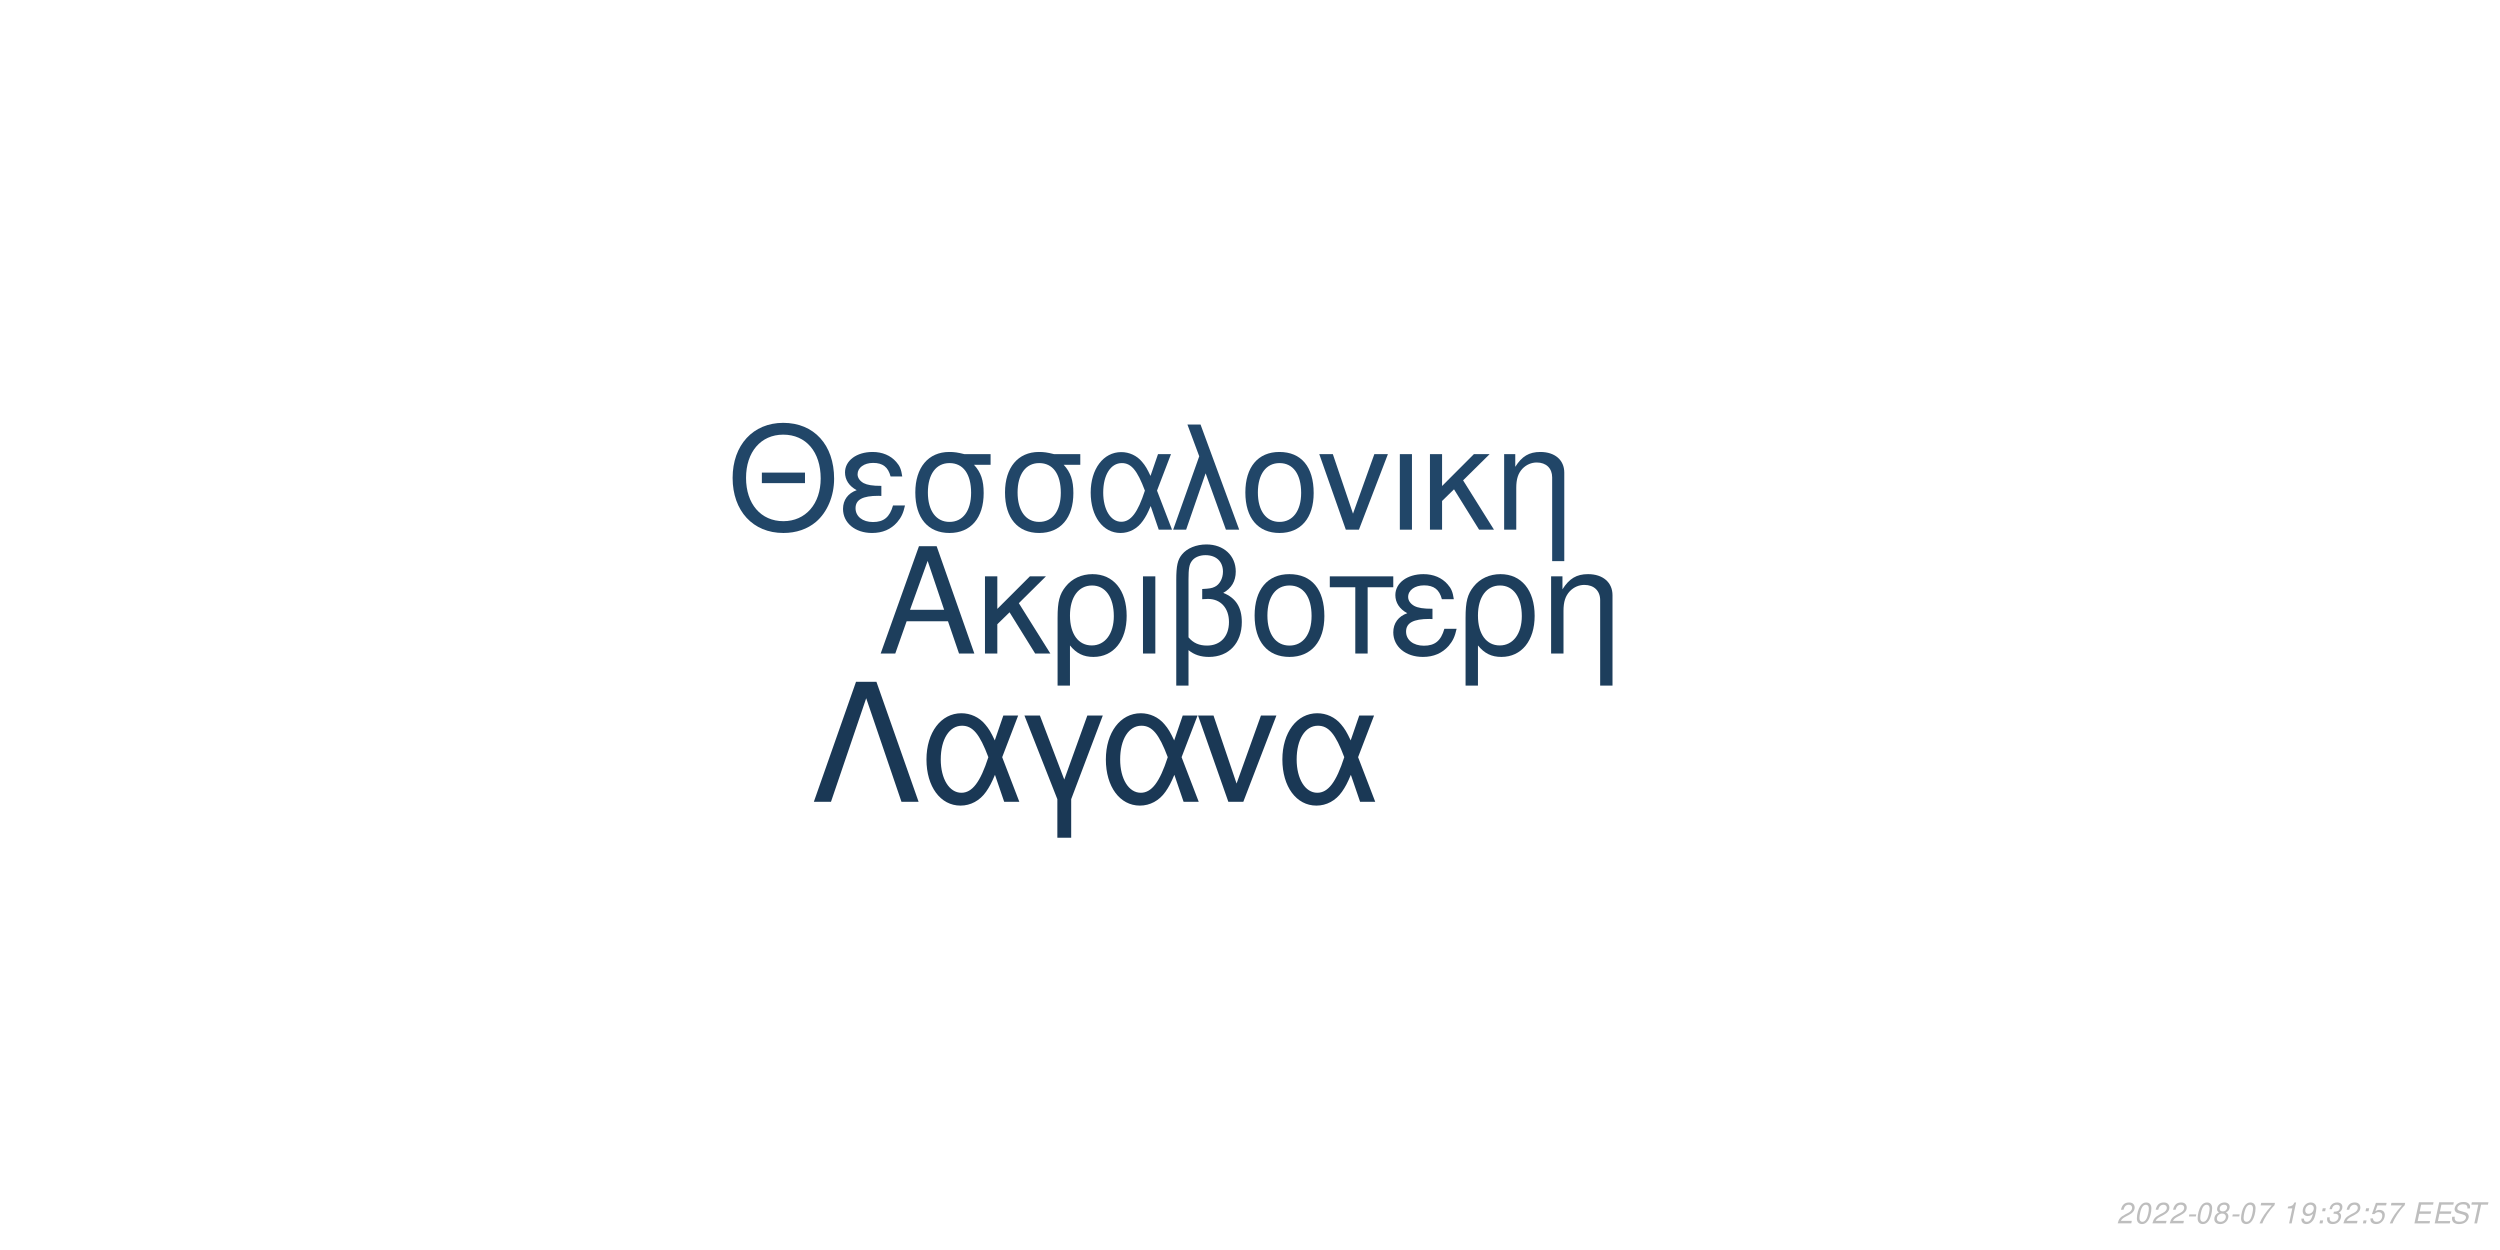
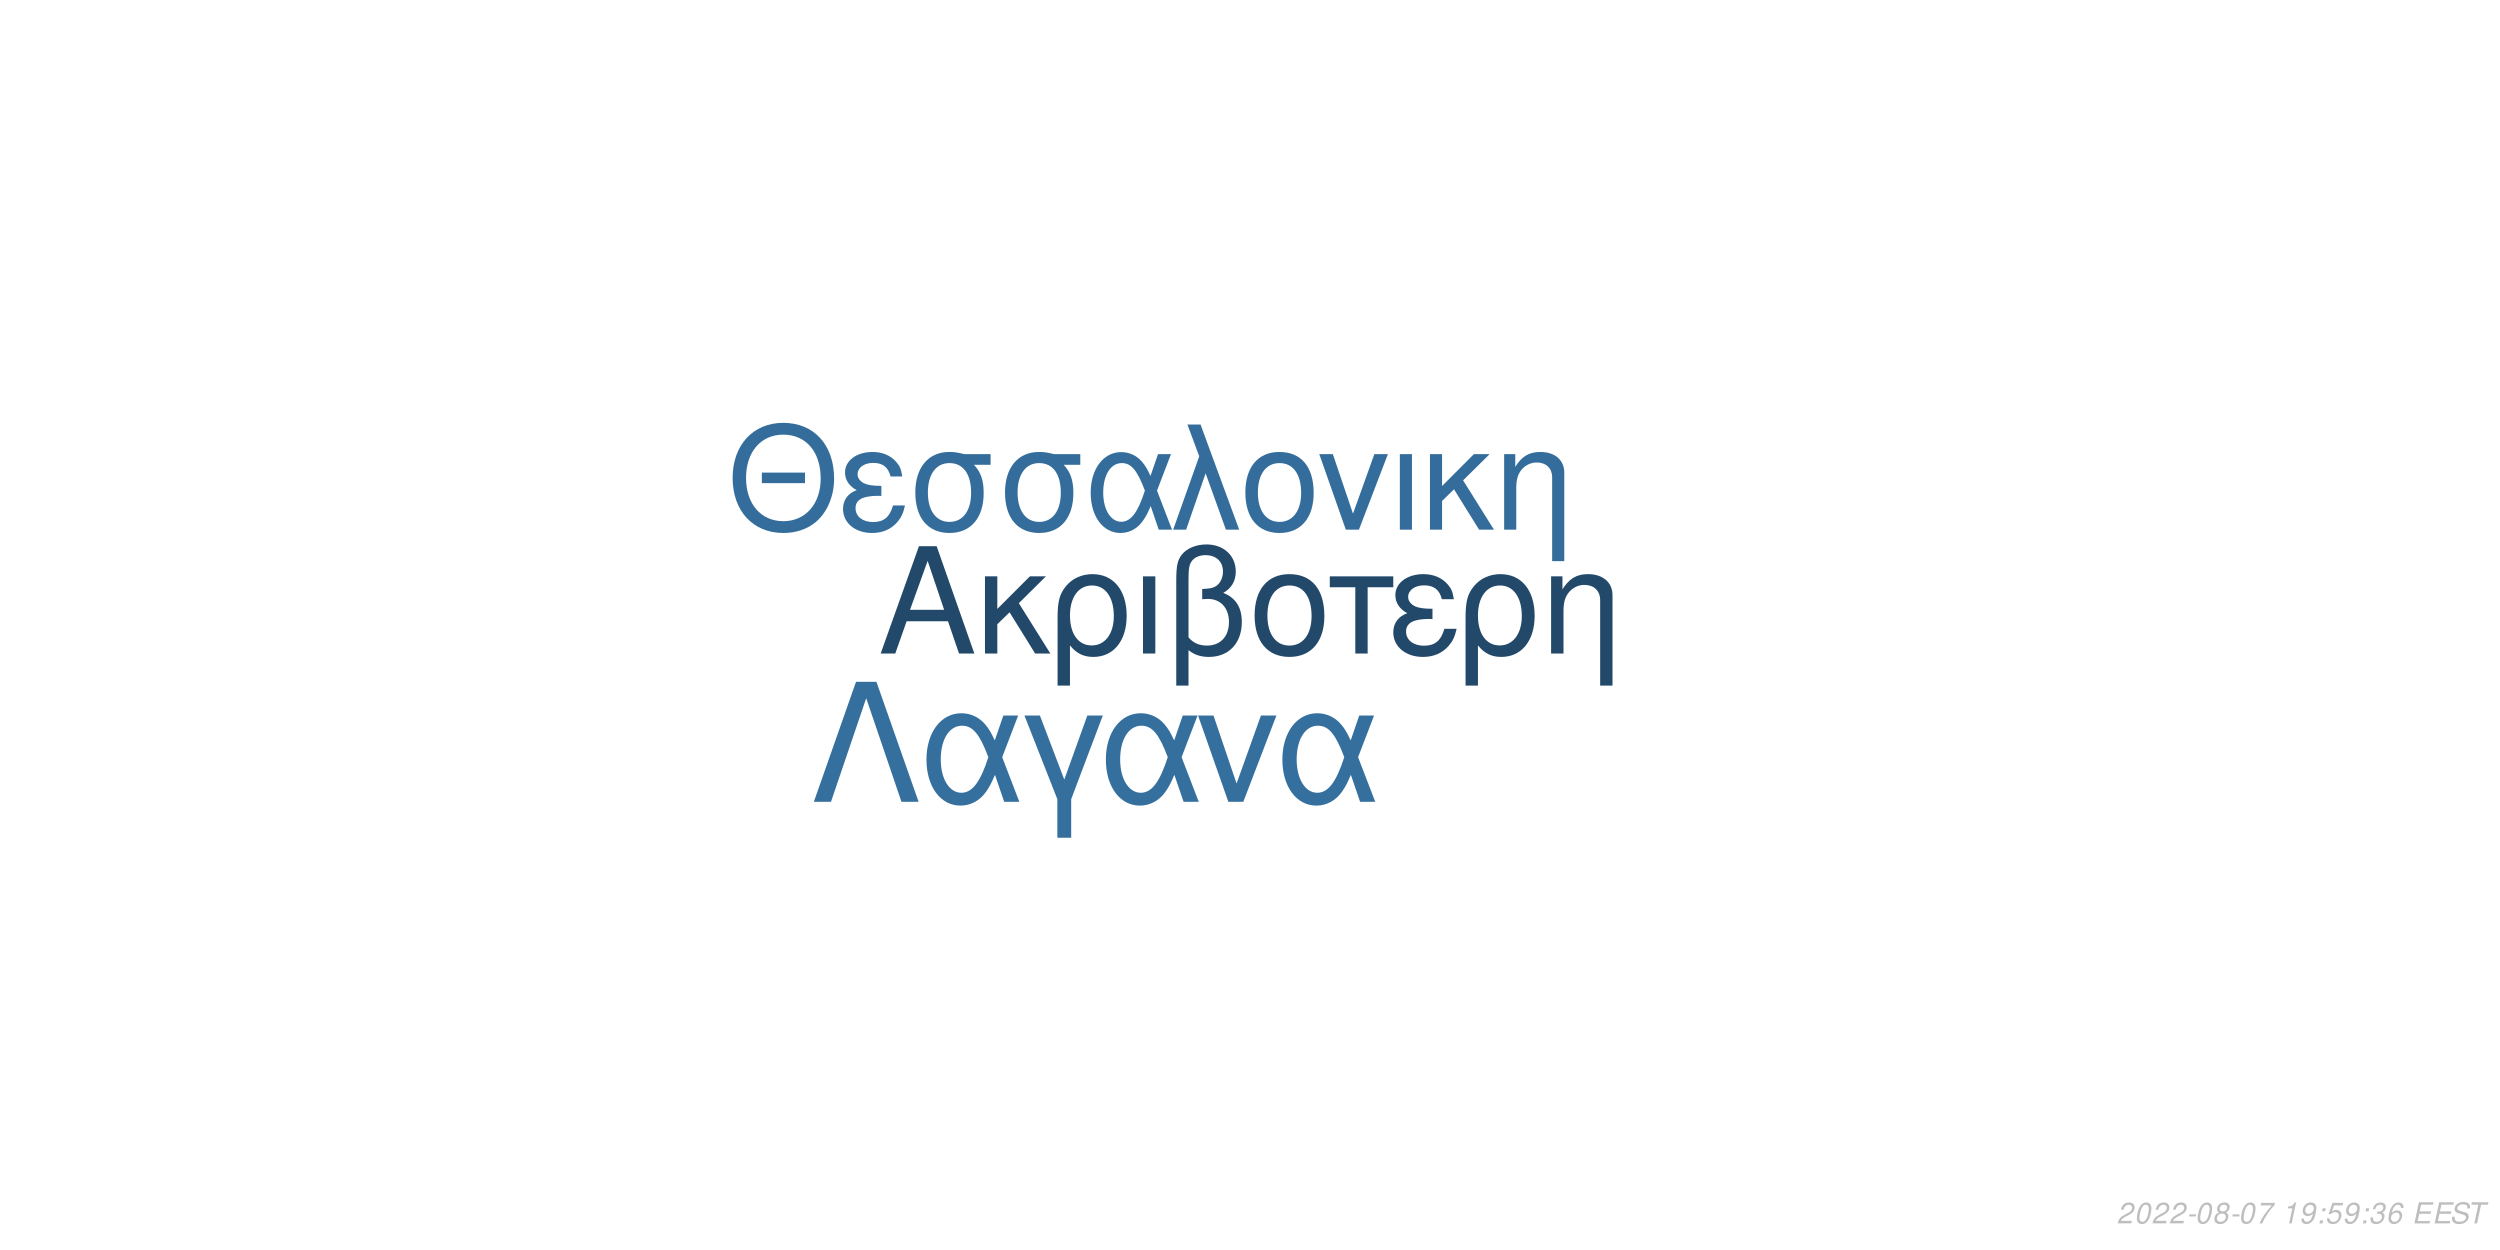
<svg xmlns="http://www.w3.org/2000/svg" xmlns:xlink="http://www.w3.org/1999/xlink" width="864pt" height="432pt" viewBox="0 0 864 432" version="1.1">
  <defs>
    <g>
      <symbol overflow="visible" id="glyph0-0">
        <path style="stroke:none;" d="" />
      </symbol>
      <symbol overflow="visible" id="glyph0-1">
        <path style="stroke:none;" d="M 24.125 -11.141 L 27.938 0 L 33.234 0 L 20.203 -37.094 L 14.094 -37.094 L 0.859 0 L 5.906 0 L 9.828 -11.141 Z M 22.797 -15.109 L 11 -15.109 L 17.094 -32.016 Z M 22.797 -15.109 " />
      </symbol>
      <symbol overflow="visible" id="glyph0-2">
        <path style="stroke:none;" d="M 7.172 -15.422 L 7.172 -26.672 L 2.906 -26.672 L 2.906 0 L 7.172 0 L 7.172 -10.125 L 11.406 -14.25 L 20.25 0 L 25.5 0 L 14.609 -17.406 L 23.969 -26.672 L 18.422 -26.672 Z M 7.172 -15.422 " />
      </symbol>
      <symbol overflow="visible" id="glyph0-3">
        <path style="stroke:none;" d="M 3 11.094 L 7.281 11.094 L 7.281 -2.797 C 9.516 -0.047 11.953 1.172 15.375 1.172 C 22.344 1.172 26.875 -4.422 26.875 -13.031 C 26.875 -21.891 22.297 -27.438 15.062 -27.438 C 11.297 -27.438 7.984 -25.906 5.797 -23.156 C 3.672 -20.516 3 -17.969 3 -12.359 Z M 14.906 -23.516 C 19.547 -23.516 22.438 -19.438 22.438 -12.922 C 22.438 -6.812 19.391 -2.797 14.812 -2.797 C 10.172 -2.797 7.281 -6.766 7.281 -13.125 C 7.281 -19.484 10.234 -23.516 14.906 -23.516 Z M 14.906 -23.516 " />
      </symbol>
      <symbol overflow="visible" id="glyph0-4">
        <path style="stroke:none;" d="M 3.516 0 L 7.781 0 L 7.781 -26.672 L 3.516 -26.672 Z M 3.516 0 " />
      </symbol>
      <symbol overflow="visible" id="glyph0-5">
        <path style="stroke:none;" d="M 4.016 11.094 L 8.25 11.094 L 8.25 -1.172 C 10.172 0.406 12.422 1.172 15.312 1.172 C 22.188 1.172 26.672 -3.609 26.672 -10.891 C 26.672 -15.984 24.578 -19.234 20.25 -20.969 C 23.109 -22.547 24.578 -25.031 24.578 -28.344 C 24.578 -33.844 20.406 -37.703 14.453 -37.703 C 10.938 -37.703 7.734 -36.391 6 -34.25 C 4.484 -32.422 4.016 -30.328 4.016 -25.391 Z M 8.25 -25.656 C 8.25 -29.359 8.5 -30.844 9.469 -32.062 C 10.375 -33.281 12.156 -34 14.094 -34 C 17.812 -34 20.156 -31.812 20.156 -28.297 C 20.156 -25.953 18.984 -23.812 17.297 -23.047 C 16.281 -22.547 15.469 -22.438 12.984 -22.297 L 12.984 -18.781 C 13.734 -18.828 14.344 -18.875 14.969 -18.875 C 19.344 -18.875 22.234 -15.719 22.234 -10.891 C 22.234 -5.906 19.281 -2.75 14.656 -2.75 C 11.953 -2.75 9.922 -3.609 8.25 -5.594 Z M 8.25 -25.656 " />
      </symbol>
      <symbol overflow="visible" id="glyph0-6">
        <path style="stroke:none;" d="M 14.094 -27.438 C 6.562 -27.438 2.094 -22.094 2.094 -13.125 C 2.094 -4.125 6.562 1.172 14.141 1.172 C 21.672 1.172 26.203 -4.172 26.203 -12.922 C 26.203 -22.188 21.828 -27.438 14.094 -27.438 Z M 14.141 -23.516 C 18.938 -23.516 21.781 -19.594 21.781 -12.984 C 21.781 -6.672 18.828 -2.75 14.141 -2.75 C 9.422 -2.75 6.516 -6.672 6.516 -13.125 C 6.516 -19.594 9.422 -23.516 14.141 -23.516 Z M 14.141 -23.516 " />
      </symbol>
      <symbol overflow="visible" id="glyph0-7">
        <path style="stroke:none;" d="M 7.891 0 L 12.156 0 L 12.156 -22.906 L 21.016 -22.906 L 21.016 -26.672 L -0.922 -26.672 L -0.922 -22.906 L 7.891 -22.906 Z M 7.891 0 " />
      </symbol>
      <symbol overflow="visible" id="glyph0-8">
        <path style="stroke:none;" d="M 14.562 -15.469 C 11.344 -15.469 9.562 -15.781 8.297 -16.438 C 6.922 -17.203 6.156 -18.328 6.156 -19.547 C 6.156 -21.891 8.453 -23.562 11.656 -23.562 C 15.062 -23.562 16.953 -22.094 17.812 -18.781 L 21.938 -18.781 C 21.578 -21.266 21.062 -22.5 19.797 -23.922 C 17.812 -26.203 14.906 -27.438 11.453 -27.438 C 5.797 -27.438 1.734 -24.375 1.734 -20.203 C 1.734 -17.609 3.156 -15.375 5.859 -13.938 C 2.797 -12.875 1.016 -10.484 1.016 -7.328 C 1.016 -2.391 5.297 1.172 11.25 1.172 C 14.969 1.172 17.906 -0.109 20.156 -2.641 C 21.578 -4.328 22.297 -5.797 22.906 -8.547 L 18.672 -8.547 C 17.5 -4.422 15.422 -2.703 11.609 -2.703 C 7.938 -2.703 5.438 -4.688 5.438 -7.578 C 5.438 -10.578 7.938 -11.953 13.484 -11.953 C 13.641 -11.953 14.094 -11.953 14.562 -11.906 Z M 14.562 -15.469 " />
      </symbol>
      <symbol overflow="visible" id="glyph0-9">
        <path style="stroke:none;" d="M 3.562 -26.672 L 3.562 0 L 7.844 0 L 7.844 -14.703 C 7.844 -17.906 8.5 -19.891 10.031 -21.531 C 11.406 -22.953 13.188 -23.719 15.062 -23.719 C 18.375 -23.719 20.516 -21.672 20.516 -18.469 L 20.516 11.094 L 24.781 11.094 L 24.781 -20.156 C 24.781 -24.578 21.469 -27.438 16.328 -27.438 C 12.359 -27.438 9.828 -25.906 7.484 -22.188 L 7.484 -26.672 Z M 3.562 -26.672 " />
      </symbol>
      <symbol overflow="visible" id="glyph1-0">
        <path style="stroke:none;" d="" />
      </symbol>
      <symbol overflow="visible" id="glyph1-1">
        <path style="stroke:none;" d="M 26.859 -19.734 L 11.953 -19.734 L 11.953 -16.094 L 26.859 -16.094 Z M 19.328 -36.922 C 8.922 -36.922 1.844 -29.25 1.844 -17.891 C 1.844 -6.484 8.875 1.141 19.391 1.141 C 23.812 1.141 27.703 -0.203 30.641 -2.688 C 34.578 -6.031 36.922 -11.656 36.922 -17.594 C 36.922 -29.297 30 -36.922 19.328 -36.922 Z M 19.328 -32.844 C 27.203 -32.844 32.281 -26.906 32.281 -17.688 C 32.281 -8.922 27.062 -2.938 19.391 -2.938 C 11.609 -2.938 6.484 -8.922 6.484 -17.891 C 6.484 -26.859 11.609 -32.844 19.328 -32.844 Z M 19.328 -32.844 " />
      </symbol>
      <symbol overflow="visible" id="glyph1-2">
        <path style="stroke:none;" d="M 14.25 -15.141 C 11.109 -15.141 9.375 -15.453 8.125 -16.094 C 6.781 -16.844 6.031 -17.938 6.031 -19.141 C 6.031 -21.422 8.266 -23.078 11.406 -23.078 C 14.75 -23.078 16.594 -21.625 17.438 -18.391 L 21.469 -18.391 C 21.125 -20.828 20.625 -22.031 19.391 -23.422 C 17.438 -25.656 14.594 -26.859 11.219 -26.859 C 5.688 -26.859 1.688 -23.875 1.688 -19.781 C 1.688 -17.234 3.094 -15.047 5.734 -13.656 C 2.734 -12.609 1 -10.266 1 -7.172 C 1 -2.344 5.188 1.141 11.016 1.141 C 14.656 1.141 17.547 -0.094 19.734 -2.594 C 21.125 -4.234 21.828 -5.688 22.422 -8.375 L 18.281 -8.375 C 17.141 -4.328 15.094 -2.641 11.359 -2.641 C 7.766 -2.641 5.328 -4.578 5.328 -7.422 C 5.328 -10.359 7.766 -11.703 13.203 -11.703 C 13.359 -11.703 13.797 -11.703 14.25 -11.656 Z M 14.25 -15.141 " />
      </symbol>
      <symbol overflow="visible" id="glyph1-3">
        <path style="stroke:none;" d="M 29 -26.109 L 19.938 -26.109 C 17.594 -26.703 16.438 -26.859 14.703 -26.859 C 7.469 -26.859 2.984 -21.469 2.984 -12.859 C 2.984 -4.031 7.375 1.141 14.797 1.141 C 22.172 1.141 26.609 -4.078 26.609 -12.656 C 26.609 -17.047 25.656 -19.828 23.266 -22.422 L 29 -22.422 Z M 14.797 -23.016 C 19.531 -23.016 22.266 -19.234 22.266 -12.75 C 22.266 -6.531 19.438 -2.688 14.797 -2.688 C 10.172 -2.688 7.328 -6.531 7.328 -12.859 C 7.328 -19.188 10.172 -23.016 14.797 -23.016 Z M 14.797 -23.016 " />
      </symbol>
      <symbol overflow="visible" id="glyph1-4">
        <path style="stroke:none;" d="M 29.344 -26.109 L 24.859 -26.109 L 22.266 -18.578 C 21.125 -21.031 20.484 -22.125 19.328 -23.469 C 17.547 -25.609 14.906 -26.812 12.156 -26.812 C 5.984 -26.812 1.594 -20.984 1.594 -12.812 C 1.594 -4.578 5.828 1.141 11.906 1.141 C 14.953 1.141 17.734 -0.344 19.625 -3.047 C 20.672 -4.531 21.281 -5.688 22.328 -8.172 L 25.109 0 L 29.703 0 L 24.516 -13.5 Z M 20.328 -13.5 C 17.891 -5.922 15.453 -2.734 12.156 -2.734 C 8.516 -2.734 5.922 -6.922 5.922 -12.812 C 5.922 -18.938 8.516 -23.016 12.359 -23.016 C 15.594 -23.016 17.688 -20.531 20.328 -13.5 Z M 20.328 -13.5 " />
      </symbol>
      <symbol overflow="visible" id="glyph1-5">
        <path style="stroke:none;" d="M 1.094 0 L 5.578 0 L 12.312 -19.484 L 19.328 0 L 23.922 0 L 10.562 -36.328 L 6.031 -36.328 L 10.109 -25.359 Z M 1.094 0 " />
      </symbol>
      <symbol overflow="visible" id="glyph1-6">
        <path style="stroke:none;" d="M 13.797 -26.859 C 6.422 -26.859 2.047 -21.625 2.047 -12.859 C 2.047 -4.031 6.422 1.141 13.859 1.141 C 21.234 1.141 25.656 -4.078 25.656 -12.656 C 25.656 -21.719 21.375 -26.859 13.797 -26.859 Z M 13.859 -23.016 C 18.531 -23.016 21.328 -19.188 21.328 -12.703 C 21.328 -6.531 18.438 -2.688 13.859 -2.688 C 9.219 -2.688 6.375 -6.531 6.375 -12.859 C 6.375 -19.188 9.219 -23.016 13.859 -23.016 Z M 13.859 -23.016 " />
      </symbol>
      <symbol overflow="visible" id="glyph1-7">
        <path style="stroke:none;" d="M 14.297 0 L 24.312 -26.109 L 19.625 -26.109 L 12.25 -5.531 L 5.281 -26.109 L 0.594 -26.109 L 9.766 0 Z M 14.297 0 " />
      </symbol>
      <symbol overflow="visible" id="glyph1-8">
        <path style="stroke:none;" d="M 3.438 0 L 7.625 0 L 7.625 -26.109 L 3.438 -26.109 Z M 3.438 0 " />
      </symbol>
      <symbol overflow="visible" id="glyph1-9">
        <path style="stroke:none;" d="M 7.031 -15.094 L 7.031 -26.109 L 2.844 -26.109 L 2.844 0 L 7.031 0 L 7.031 -9.922 L 11.156 -13.953 L 19.828 0 L 24.969 0 L 14.297 -17.047 L 23.469 -26.109 L 18.031 -26.109 Z M 7.031 -15.094 " />
      </symbol>
      <symbol overflow="visible" id="glyph1-10">
        <path style="stroke:none;" d="M 3.484 -26.109 L 3.484 0 L 7.672 0 L 7.672 -14.406 C 7.672 -17.547 8.328 -19.484 9.812 -21.078 C 11.156 -22.469 12.906 -23.219 14.75 -23.219 C 17.984 -23.219 20.078 -21.234 20.078 -18.094 L 20.078 10.859 L 24.266 10.859 L 24.266 -19.734 C 24.266 -24.062 21.031 -26.859 16 -26.859 C 12.109 -26.859 9.609 -25.359 7.328 -21.719 L 7.328 -26.109 Z M 3.484 -26.109 " />
      </symbol>
      <symbol overflow="visible" id="glyph2-0">
        <path style="stroke:none;" d="" />
      </symbol>
      <symbol overflow="visible" id="glyph2-1">
        <path style="stroke:none;" d="M 22.531 -41.484 L 15.484 -41.484 L 0.906 0 L 6.828 0 L 19 -35.797 L 31.188 0 L 37.109 0 Z M 22.531 -41.484 " />
      </symbol>
      <symbol overflow="visible" id="glyph2-2">
        <path style="stroke:none;" d="M 33.516 -29.812 L 28.391 -29.812 L 25.438 -21.219 C 24.125 -24.016 23.391 -25.266 22.078 -26.797 C 20.031 -29.25 17.016 -30.609 13.891 -30.609 C 6.828 -30.609 1.828 -23.953 1.828 -14.625 C 1.828 -5.234 6.656 1.312 13.594 1.312 C 17.078 1.312 20.266 -0.391 22.422 -3.469 C 23.609 -5.172 24.297 -6.484 25.5 -9.328 L 28.688 0 L 33.922 0 L 28 -15.422 Z M 23.219 -15.422 C 20.422 -6.766 17.641 -3.125 13.891 -3.125 C 9.734 -3.125 6.766 -7.906 6.766 -14.625 C 6.766 -21.625 9.734 -26.297 14.109 -26.297 C 17.812 -26.297 20.203 -23.453 23.219 -15.422 Z M 23.219 -15.422 " />
      </symbol>
      <symbol overflow="visible" id="glyph2-3">
        <path style="stroke:none;" d="M 12.062 12.406 L 16.844 12.406 L 16.844 -0.906 L 27.766 -29.812 L 22.422 -29.812 L 14.453 -7.688 L 6.031 -29.812 L 0.688 -29.812 L 12.062 -0.906 Z M 12.062 12.406 " />
      </symbol>
      <symbol overflow="visible" id="glyph2-4">
        <path style="stroke:none;" d="M 16.328 0 L 27.766 -29.812 L 22.422 -29.812 L 14 -6.312 L 6.031 -29.812 L 0.688 -29.812 L 11.156 0 Z M 16.328 0 " />
      </symbol>
      <symbol overflow="visible" id="glyph3-0">
        <path style="stroke:none;" d="" />
      </symbol>
      <symbol overflow="visible" id="glyph3-1">
        <path style="stroke:none;" d="M 5.234 -0.875 L 1.469 -0.875 C 1.641 -1.375 2.203 -1.891 3.109 -2.344 L 4.234 -2.938 C 5.562 -3.625 6.219 -4.469 6.219 -5.484 C 6.219 -5.938 6.062 -6.359 5.797 -6.656 C 5.469 -7.047 4.984 -7.234 4.312 -7.234 C 2.766 -7.234 1.891 -6.453 1.484 -4.734 L 2.375 -4.734 C 2.484 -5.188 2.609 -5.484 2.797 -5.75 C 3.094 -6.203 3.609 -6.453 4.188 -6.453 C 4.891 -6.453 5.344 -6.031 5.344 -5.375 C 5.344 -4.703 4.859 -4.094 4.016 -3.656 L 2.984 -3.125 C 1.234 -2.188 0.797 -1.656 0.344 -0.016 L 5.047 -0.016 Z M 5.234 -0.875 " />
      </symbol>
      <symbol overflow="visible" id="glyph3-2">
        <path style="stroke:none;" d="M 4.203 -7.234 C 3.375 -7.234 2.688 -6.812 2.125 -5.984 C 1.484 -5.047 0.984 -3.188 0.984 -1.734 C 0.984 -1.109 1.172 -0.562 1.484 -0.266 C 1.797 0.047 2.281 0.234 2.766 0.234 C 3.625 0.234 4.281 -0.156 4.859 -1.016 C 5.516 -1.953 6 -3.797 6 -5.266 C 6 -6.5 5.328 -7.234 4.203 -7.234 Z M 4.094 -6.453 C 4.734 -6.453 5.125 -5.984 5.125 -5.156 C 5.125 -4.203 4.781 -2.625 4.406 -1.812 C 3.984 -0.938 3.516 -0.547 2.875 -0.547 C 2.25 -0.547 1.875 -1.031 1.875 -1.828 C 1.875 -2.797 2.203 -4.344 2.594 -5.203 C 2.984 -6.047 3.453 -6.453 4.094 -6.453 Z M 4.094 -6.453 " />
      </symbol>
      <symbol overflow="visible" id="glyph3-3">
        <path style="stroke:none;" d="M 3.516 -3.125 L 1.125 -3.125 L 0.969 -2.406 L 3.359 -2.406 Z M 3.516 -3.125 " />
      </symbol>
      <symbol overflow="visible" id="glyph3-4">
        <path style="stroke:none;" d="M 4.766 -3.797 C 5.078 -3.969 5.234 -4.078 5.438 -4.234 C 5.812 -4.594 6.062 -5.172 6.062 -5.734 C 6.062 -6.625 5.344 -7.234 4.266 -7.234 C 2.812 -7.234 1.703 -6.219 1.703 -4.875 C 1.703 -4.406 1.875 -4.125 2.359 -3.812 C 1.297 -3.312 0.75 -2.516 0.75 -1.469 C 0.75 -0.438 1.547 0.234 2.812 0.234 C 3.656 0.234 4.359 -0.094 4.938 -0.734 C 5.359 -1.234 5.609 -1.859 5.609 -2.438 C 5.609 -3.047 5.312 -3.516 4.766 -3.797 Z M 4.109 -6.453 C 4.797 -6.453 5.188 -6.125 5.188 -5.578 C 5.188 -5.266 5.062 -4.922 4.859 -4.672 C 4.562 -4.312 4.188 -4.156 3.656 -4.156 C 2.984 -4.156 2.594 -4.453 2.594 -4.984 C 2.594 -5.859 3.203 -6.453 4.109 -6.453 Z M 3.453 -3.406 C 4.234 -3.406 4.734 -2.984 4.734 -2.312 C 4.734 -1.312 3.922 -0.547 2.875 -0.547 C 2.125 -0.547 1.625 -0.969 1.625 -1.625 C 1.625 -2.609 2.438 -3.406 3.453 -3.406 Z M 3.453 -3.406 " />
      </symbol>
      <symbol overflow="visible" id="glyph3-5">
        <path style="stroke:none;" d="M 6.703 -7.094 L 1.953 -7.094 L 1.766 -6.219 L 5.594 -6.219 C 3.344 -3.688 2.266 -2.109 1.375 0 L 2.344 0 C 3.031 -1.906 4.828 -4.594 6.547 -6.281 Z M 6.703 -7.094 " />
      </symbol>
      <symbol overflow="visible" id="glyph3-6">
        <path style="stroke:none;" d="" />
      </symbol>
      <symbol overflow="visible" id="glyph3-7">
        <path style="stroke:none;" d="M 3.703 -5.188 L 2.594 0 L 3.469 0 L 5.016 -7.234 L 4.438 -7.234 C 3.906 -6.156 3.688 -6.016 2.234 -5.812 L 2.109 -5.188 Z M 3.703 -5.188 " />
      </symbol>
      <symbol overflow="visible" id="glyph3-8">
        <path style="stroke:none;" d="M 0.844 -1.656 C 0.844 -1.547 0.844 -1.438 0.844 -1.375 C 0.844 -0.406 1.531 0.234 2.578 0.234 C 3.203 0.234 3.766 0.016 4.297 -0.438 C 4.938 -1 5.312 -1.656 5.594 -2.719 C 5.844 -3.672 6.016 -4.766 6.016 -5.375 C 6.016 -5.844 5.844 -6.328 5.547 -6.656 C 5.203 -7.031 4.703 -7.234 4.062 -7.234 C 2.516 -7.234 1.297 -5.938 1.297 -4.266 C 1.297 -3.203 1.984 -2.547 3.047 -2.547 C 3.484 -2.547 3.953 -2.672 4.281 -2.891 C 4.406 -2.984 4.547 -3.078 4.828 -3.344 C 4.438 -1.484 3.703 -0.547 2.703 -0.547 C 2.109 -0.547 1.719 -0.938 1.719 -1.547 L 1.719 -1.656 Z M 3.953 -6.453 C 4.625 -6.453 5.141 -5.953 5.141 -5.281 C 5.141 -4.188 4.312 -3.312 3.297 -3.312 C 2.594 -3.312 2.172 -3.734 2.172 -4.453 C 2.172 -5.562 2.984 -6.453 3.953 -6.453 Z M 3.953 -6.453 " />
      </symbol>
      <symbol overflow="visible" id="glyph3-9">
        <path style="stroke:none;" d="M 2.359 -1.031 L 1.312 -1.031 L 1.094 0 L 2.141 0 Z M 3.266 -5.234 L 2.219 -5.234 L 2 -4.203 L 3.047 -4.203 Z M 3.266 -5.234 " />
      </symbol>
      <symbol overflow="visible" id="glyph3-10">
+         <path style="stroke:none;" d="M 6.297 -7.094 L 2.594 -7.094 L 1.234 -3.234 L 2.047 -3.234 C 2.656 -3.766 2.938 -3.906 3.531 -3.906 C 4.328 -3.906 4.797 -3.453 4.797 -2.688 C 4.797 -1.438 3.969 -0.547 2.828 -0.547 C 2.031 -0.547 1.609 -0.938 1.578 -1.734 L 0.703 -1.734 L 0.703 -1.516 C 0.703 -0.938 0.844 -0.547 1.188 -0.266 C 1.562 0.062 2.078 0.234 2.703 0.234 C 3.656 0.234 4.391 -0.156 4.984 -0.922 C 5.422 -1.5 5.672 -2.234 5.672 -2.953 C 5.672 -4 4.938 -4.672 3.812 -4.672 C 3.328 -4.672 2.906 -4.547 2.406 -4.234 L 3.109 -6.219 L 6.109 -6.219 Z M 6.297 -7.094 " />
+       </symbol>
+       <symbol overflow="visible" id="glyph3-11">
        <path style="stroke:none;" d="M 2.922 -3.312 C 3.125 -3.344 3.234 -3.344 3.375 -3.344 C 4.203 -3.344 4.688 -3 4.688 -2.406 C 4.688 -1.312 3.906 -0.547 2.781 -0.547 C 2.047 -0.547 1.594 -0.938 1.594 -1.562 C 1.594 -1.719 1.609 -1.844 1.656 -2.094 L 0.766 -2.094 C 0.734 -1.797 0.719 -1.641 0.719 -1.469 C 0.719 -0.375 1.406 0.234 2.641 0.234 C 3.547 0.234 4.297 -0.078 4.812 -0.656 C 5.266 -1.156 5.562 -1.875 5.562 -2.547 C 5.562 -3.125 5.344 -3.453 4.797 -3.734 C 5.641 -4.234 6.016 -4.844 6.016 -5.734 C 6.016 -6.656 5.312 -7.234 4.203 -7.234 C 3.375 -7.234 2.672 -6.938 2.188 -6.375 C 1.891 -6.031 1.703 -5.641 1.516 -4.906 L 2.391 -4.906 C 2.5 -5.359 2.594 -5.594 2.734 -5.812 C 3.047 -6.234 3.516 -6.453 4.078 -6.453 C 4.734 -6.453 5.141 -6.125 5.141 -5.578 C 5.141 -5.188 5.016 -4.797 4.797 -4.547 C 4.516 -4.234 4 -4.062 3.266 -4.062 L 3.078 -4.062 Z M 2.922 -3.312 " />
      </symbol>
-       <symbol overflow="visible" id="glyph3-11">
-         <path style="stroke:none;" d="M 6.297 -7.094 L 2.594 -7.094 L 1.234 -3.234 L 2.047 -3.234 C 2.656 -3.766 2.938 -3.906 3.531 -3.906 C 4.328 -3.906 4.797 -3.453 4.797 -2.688 C 4.797 -1.438 3.969 -0.547 2.828 -0.547 C 2.031 -0.547 1.609 -0.938 1.578 -1.734 L 0.703 -1.734 L 0.703 -1.516 C 0.703 -0.938 0.844 -0.547 1.188 -0.266 C 1.562 0.062 2.078 0.234 2.703 0.234 C 3.656 0.234 4.391 -0.156 4.984 -0.922 C 5.422 -1.5 5.672 -2.234 5.672 -2.953 C 5.672 -4 4.938 -4.672 3.812 -4.672 C 3.328 -4.672 2.906 -4.547 2.406 -4.234 L 3.109 -6.219 L 6.109 -6.219 Z M 6.297 -7.094 " />
+       <symbol overflow="visible" id="glyph3-12">
+         <path style="stroke:none;" d="M 6.125 -5.344 L 6.141 -5.625 C 6.141 -6.609 5.453 -7.234 4.391 -7.234 C 3.438 -7.234 2.641 -6.719 2.016 -5.703 C 1.422 -4.781 0.938 -2.953 0.938 -1.688 C 0.938 -0.516 1.688 0.234 2.859 0.234 C 3.703 0.234 4.438 -0.156 5 -0.875 C 5.406 -1.422 5.672 -2.156 5.672 -2.766 C 5.672 -3.812 4.969 -4.5 3.906 -4.5 C 3.234 -4.5 2.672 -4.234 2.094 -3.625 C 2.406 -5.375 3.234 -6.453 4.25 -6.453 C 4.703 -6.453 5.062 -6.234 5.172 -5.844 C 5.203 -5.719 5.234 -5.578 5.25 -5.344 Z M 3.656 -3.734 C 4.344 -3.734 4.797 -3.281 4.797 -2.625 C 4.797 -1.469 3.984 -0.547 2.984 -0.547 C 2.297 -0.547 1.812 -1.047 1.812 -1.766 C 1.812 -2.859 2.625 -3.734 3.656 -3.734 Z M 3.656 -3.734 " />
      </symbol>
-       <symbol overflow="visible" id="glyph3-12">
+       <symbol overflow="visible" id="glyph3-13">
        <path style="stroke:none;" d="M 2.547 -3.312 L 6.5 -3.312 L 6.688 -4.141 L 2.719 -4.141 L 3.219 -6.469 L 7.344 -6.469 L 7.516 -7.297 L 2.453 -7.297 L 0.906 0 L 6.125 0 L 6.297 -0.812 L 2.016 -0.812 Z M 2.547 -3.312 " />
      </symbol>
-       <symbol overflow="visible" id="glyph3-13">
+       <symbol overflow="visible" id="glyph3-14">
        <path style="stroke:none;" d="M 7.062 -5.156 C 7.125 -5.438 7.141 -5.562 7.141 -5.703 C 7.141 -6.156 6.938 -6.594 6.594 -6.891 C 6.188 -7.25 5.656 -7.406 4.875 -7.406 C 3.844 -7.406 3.047 -7.125 2.5 -6.562 C 2.094 -6.141 1.781 -5.438 1.781 -4.922 C 1.781 -4.297 2.219 -3.766 2.891 -3.562 L 4.594 -3.094 C 5.406 -2.859 5.734 -2.578 5.734 -2.094 C 5.734 -1.781 5.547 -1.406 5.266 -1.141 C 4.844 -0.766 4.266 -0.578 3.453 -0.578 C 2.328 -0.578 1.812 -0.984 1.812 -1.906 C 1.812 -2.047 1.812 -2.125 1.844 -2.312 L 0.984 -2.312 C 0.906 -2.062 0.891 -1.906 0.891 -1.688 C 0.891 -0.484 1.797 0.234 3.297 0.234 C 4.359 0.234 5.234 -0.062 5.812 -0.609 C 6.344 -1.078 6.688 -1.797 6.688 -2.375 C 6.688 -2.641 6.609 -2.906 6.453 -3.156 C 6.234 -3.5 5.938 -3.703 5.469 -3.828 L 3.75 -4.312 C 2.984 -4.547 2.734 -4.734 2.734 -5.188 C 2.734 -5.547 2.875 -5.844 3.188 -6.109 C 3.547 -6.438 4.031 -6.594 4.703 -6.594 C 5.266 -6.594 5.688 -6.484 5.906 -6.297 C 6.094 -6.125 6.219 -5.797 6.219 -5.516 C 6.219 -5.422 6.203 -5.344 6.188 -5.156 Z M 7.062 -5.156 " />
      </symbol>
-       <symbol overflow="visible" id="glyph3-14">
+       <symbol overflow="visible" id="glyph3-15">
        <path style="stroke:none;" d="M 4.938 -6.469 L 7.312 -6.469 L 7.484 -7.297 L 1.75 -7.297 L 1.578 -6.469 L 3.984 -6.469 L 2.609 0 L 3.547 0 Z M 4.938 -6.469 " />
      </symbol>
    </g>
  </defs>
  <g id="surface1">
    <rect x="0" y="0" width="864" height="432" style="fill:rgb(100%,100%,100%);fill-opacity:1;stroke:none;" />
-     <g style="fill:rgb(11.373%,24.314%,36.078%);fill-opacity:1;">
+     <g style="fill:rgb(13.333%,28.235%,41.569%);fill-opacity:1;">
      <use xlink:href="#glyph0-1" x="303.5" y="225.861" />
      <use xlink:href="#glyph0-2" x="337.5" y="225.861" />
      <use xlink:href="#glyph0-3" x="362.5" y="225.861" />
      <use xlink:href="#glyph0-4" x="391.5" y="225.861" />
      <use xlink:href="#glyph0-5" x="402.5" y="225.861" />
      <use xlink:href="#glyph0-6" x="431.5" y="225.861" />
      <use xlink:href="#glyph0-7" x="460.5" y="225.861" />
      <use xlink:href="#glyph0-8" x="480.5" y="225.861" />
      <use xlink:href="#glyph0-3" x="503.5" y="225.861" />
      <use xlink:href="#glyph0-9" x="532.5" y="225.861" />
    </g>
-     <g style="fill:rgb(12.941%,27.451%,40.784%);fill-opacity:1;">
+     <g style="fill:rgb(20.392%,42.745%,60.784%);fill-opacity:1;">
      <use xlink:href="#glyph1-1" x="251.348" y="183.058" />
      <use xlink:href="#glyph1-2" x="290.348" y="183.058" />
      <use xlink:href="#glyph1-3" x="313.348" y="183.058" />
      <use xlink:href="#glyph1-3" x="344.348" y="183.058" />
      <use xlink:href="#glyph1-4" x="375.348" y="183.058" />
      <use xlink:href="#glyph1-5" x="404.348" y="183.058" />
      <use xlink:href="#glyph1-6" x="428.348" y="183.058" />
      <use xlink:href="#glyph1-7" x="455.348" y="183.058" />
      <use xlink:href="#glyph1-8" x="480.348" y="183.058" />
      <use xlink:href="#glyph1-9" x="491.348" y="183.058" />
      <use xlink:href="#glyph1-10" x="516.348" y="183.058" />
    </g>
-     <g style="fill:rgb(10.196%,21.961%,33.333%);fill-opacity:1;">
+     <g style="fill:rgb(20.784%,43.529%,61.961%);fill-opacity:1;">
      <use xlink:href="#glyph2-1" x="280.359" y="277.105" />
      <use xlink:href="#glyph2-2" x="318.359" y="277.105" />
      <use xlink:href="#glyph2-3" x="353.359" y="277.105" />
      <use xlink:href="#glyph2-2" x="380.359" y="277.105" />
      <use xlink:href="#glyph2-4" x="413.359" y="277.105" />
      <use xlink:href="#glyph2-2" x="441.359" y="277.105" />
    </g>
    <g style="fill:rgb(74.51%,74.51%,74.51%);fill-opacity:1;">
      <use xlink:href="#glyph3-1" x="731.52" y="422.81" />
      <use xlink:href="#glyph3-2" x="737.52" y="422.81" />
      <use xlink:href="#glyph3-1" x="743.52" y="422.81" />
      <use xlink:href="#glyph3-1" x="749.52" y="422.81" />
      <use xlink:href="#glyph3-3" x="755.52" y="422.81" />
      <use xlink:href="#glyph3-2" x="758.52" y="422.81" />
      <use xlink:href="#glyph3-4" x="764.52" y="422.81" />
      <use xlink:href="#glyph3-3" x="770.52" y="422.81" />
      <use xlink:href="#glyph3-2" x="773.52" y="422.81" />
      <use xlink:href="#glyph3-5" x="779.52" y="422.81" />
      <use xlink:href="#glyph3-6" x="785.52" y="422.81" />
      <use xlink:href="#glyph3-7" x="788.52" y="422.81" />
      <use xlink:href="#glyph3-8" x="794.52" y="422.81" />
      <use xlink:href="#glyph3-9" x="800.52" y="422.81" />
      <use xlink:href="#glyph3-10" x="803.52" y="422.81" />
-       <use xlink:href="#glyph3-1" x="809.52" y="422.81" />
+       <use xlink:href="#glyph3-8" x="809.52" y="422.81" />
      <use xlink:href="#glyph3-9" x="815.52" y="422.81" />
      <use xlink:href="#glyph3-11" x="818.52" y="422.81" />
-       <use xlink:href="#glyph3-5" x="824.52" y="422.81" />
+       <use xlink:href="#glyph3-12" x="824.52" y="422.81" />
      <use xlink:href="#glyph3-6" x="830.52" y="422.81" />
-       <use xlink:href="#glyph3-12" x="833.52" y="422.81" />
-       <use xlink:href="#glyph3-12" x="840.52" y="422.81" />
-       <use xlink:href="#glyph3-13" x="846.52" y="422.81" />
-       <use xlink:href="#glyph3-14" x="852.52" y="422.81" />
+       <use xlink:href="#glyph3-13" x="833.52" y="422.81" />
+       <use xlink:href="#glyph3-13" x="840.52" y="422.81" />
+       <use xlink:href="#glyph3-14" x="846.52" y="422.81" />
+       <use xlink:href="#glyph3-15" x="852.52" y="422.81" />
    </g>
  </g>
</svg>
